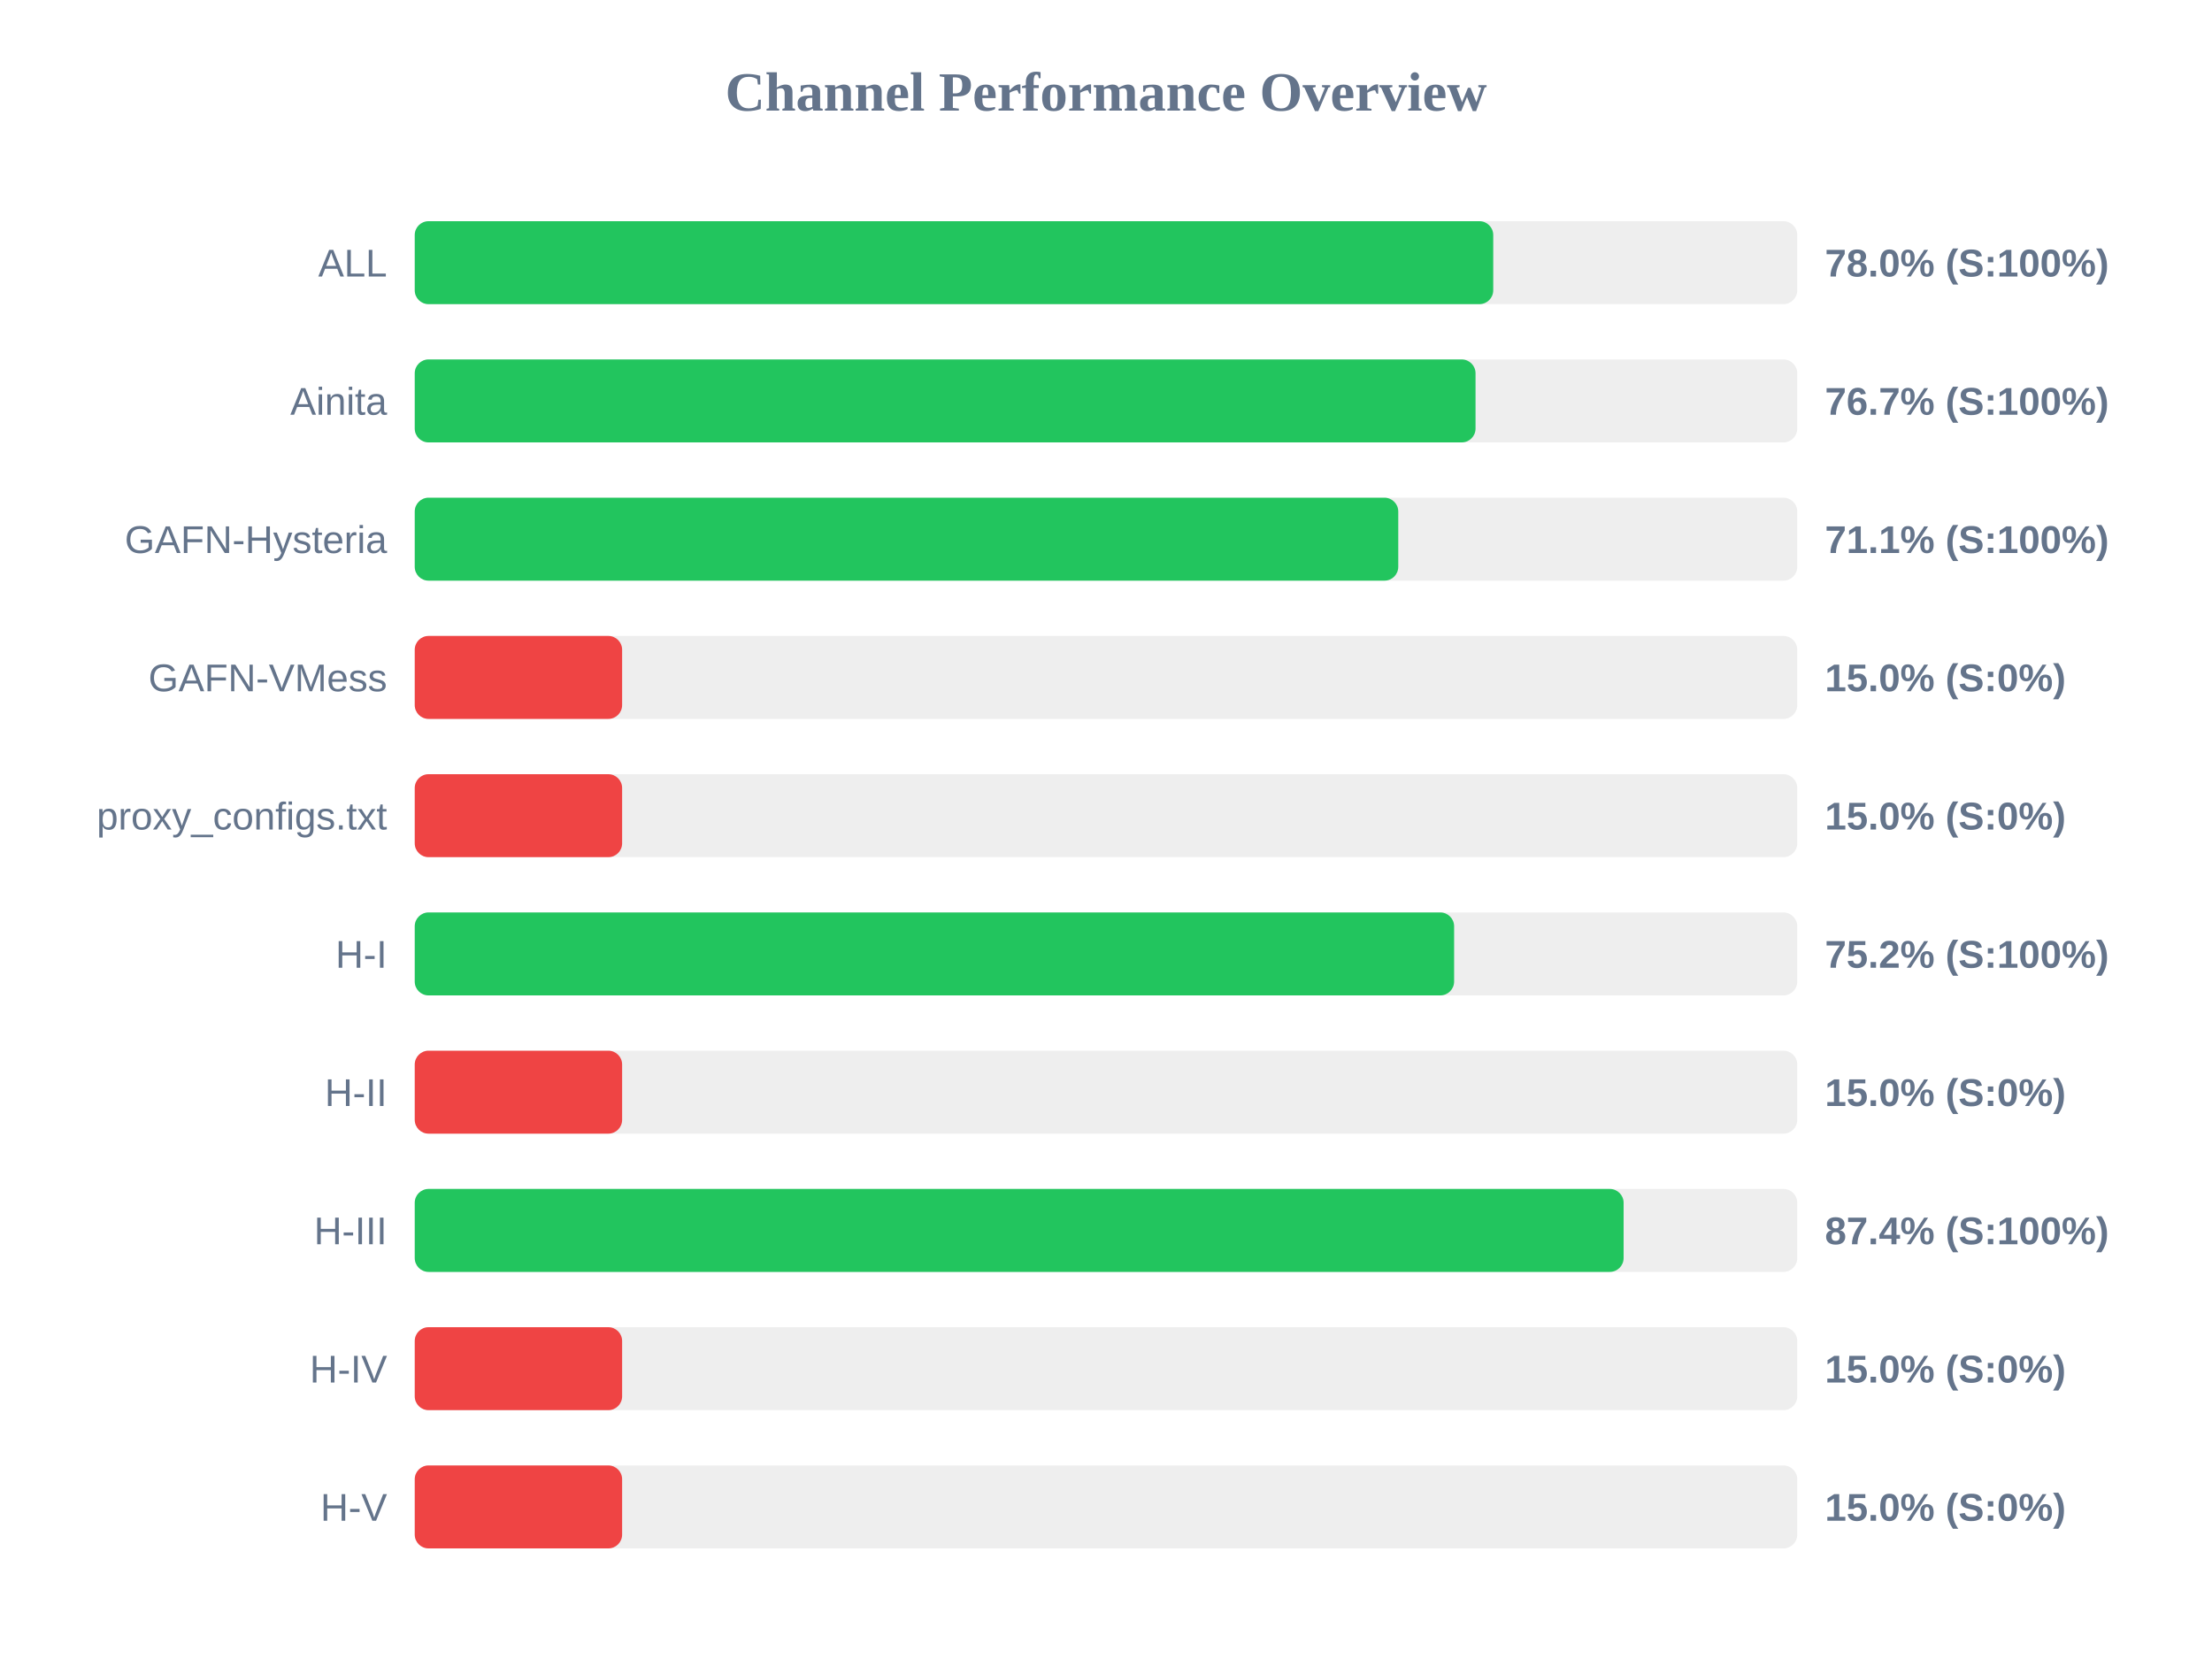
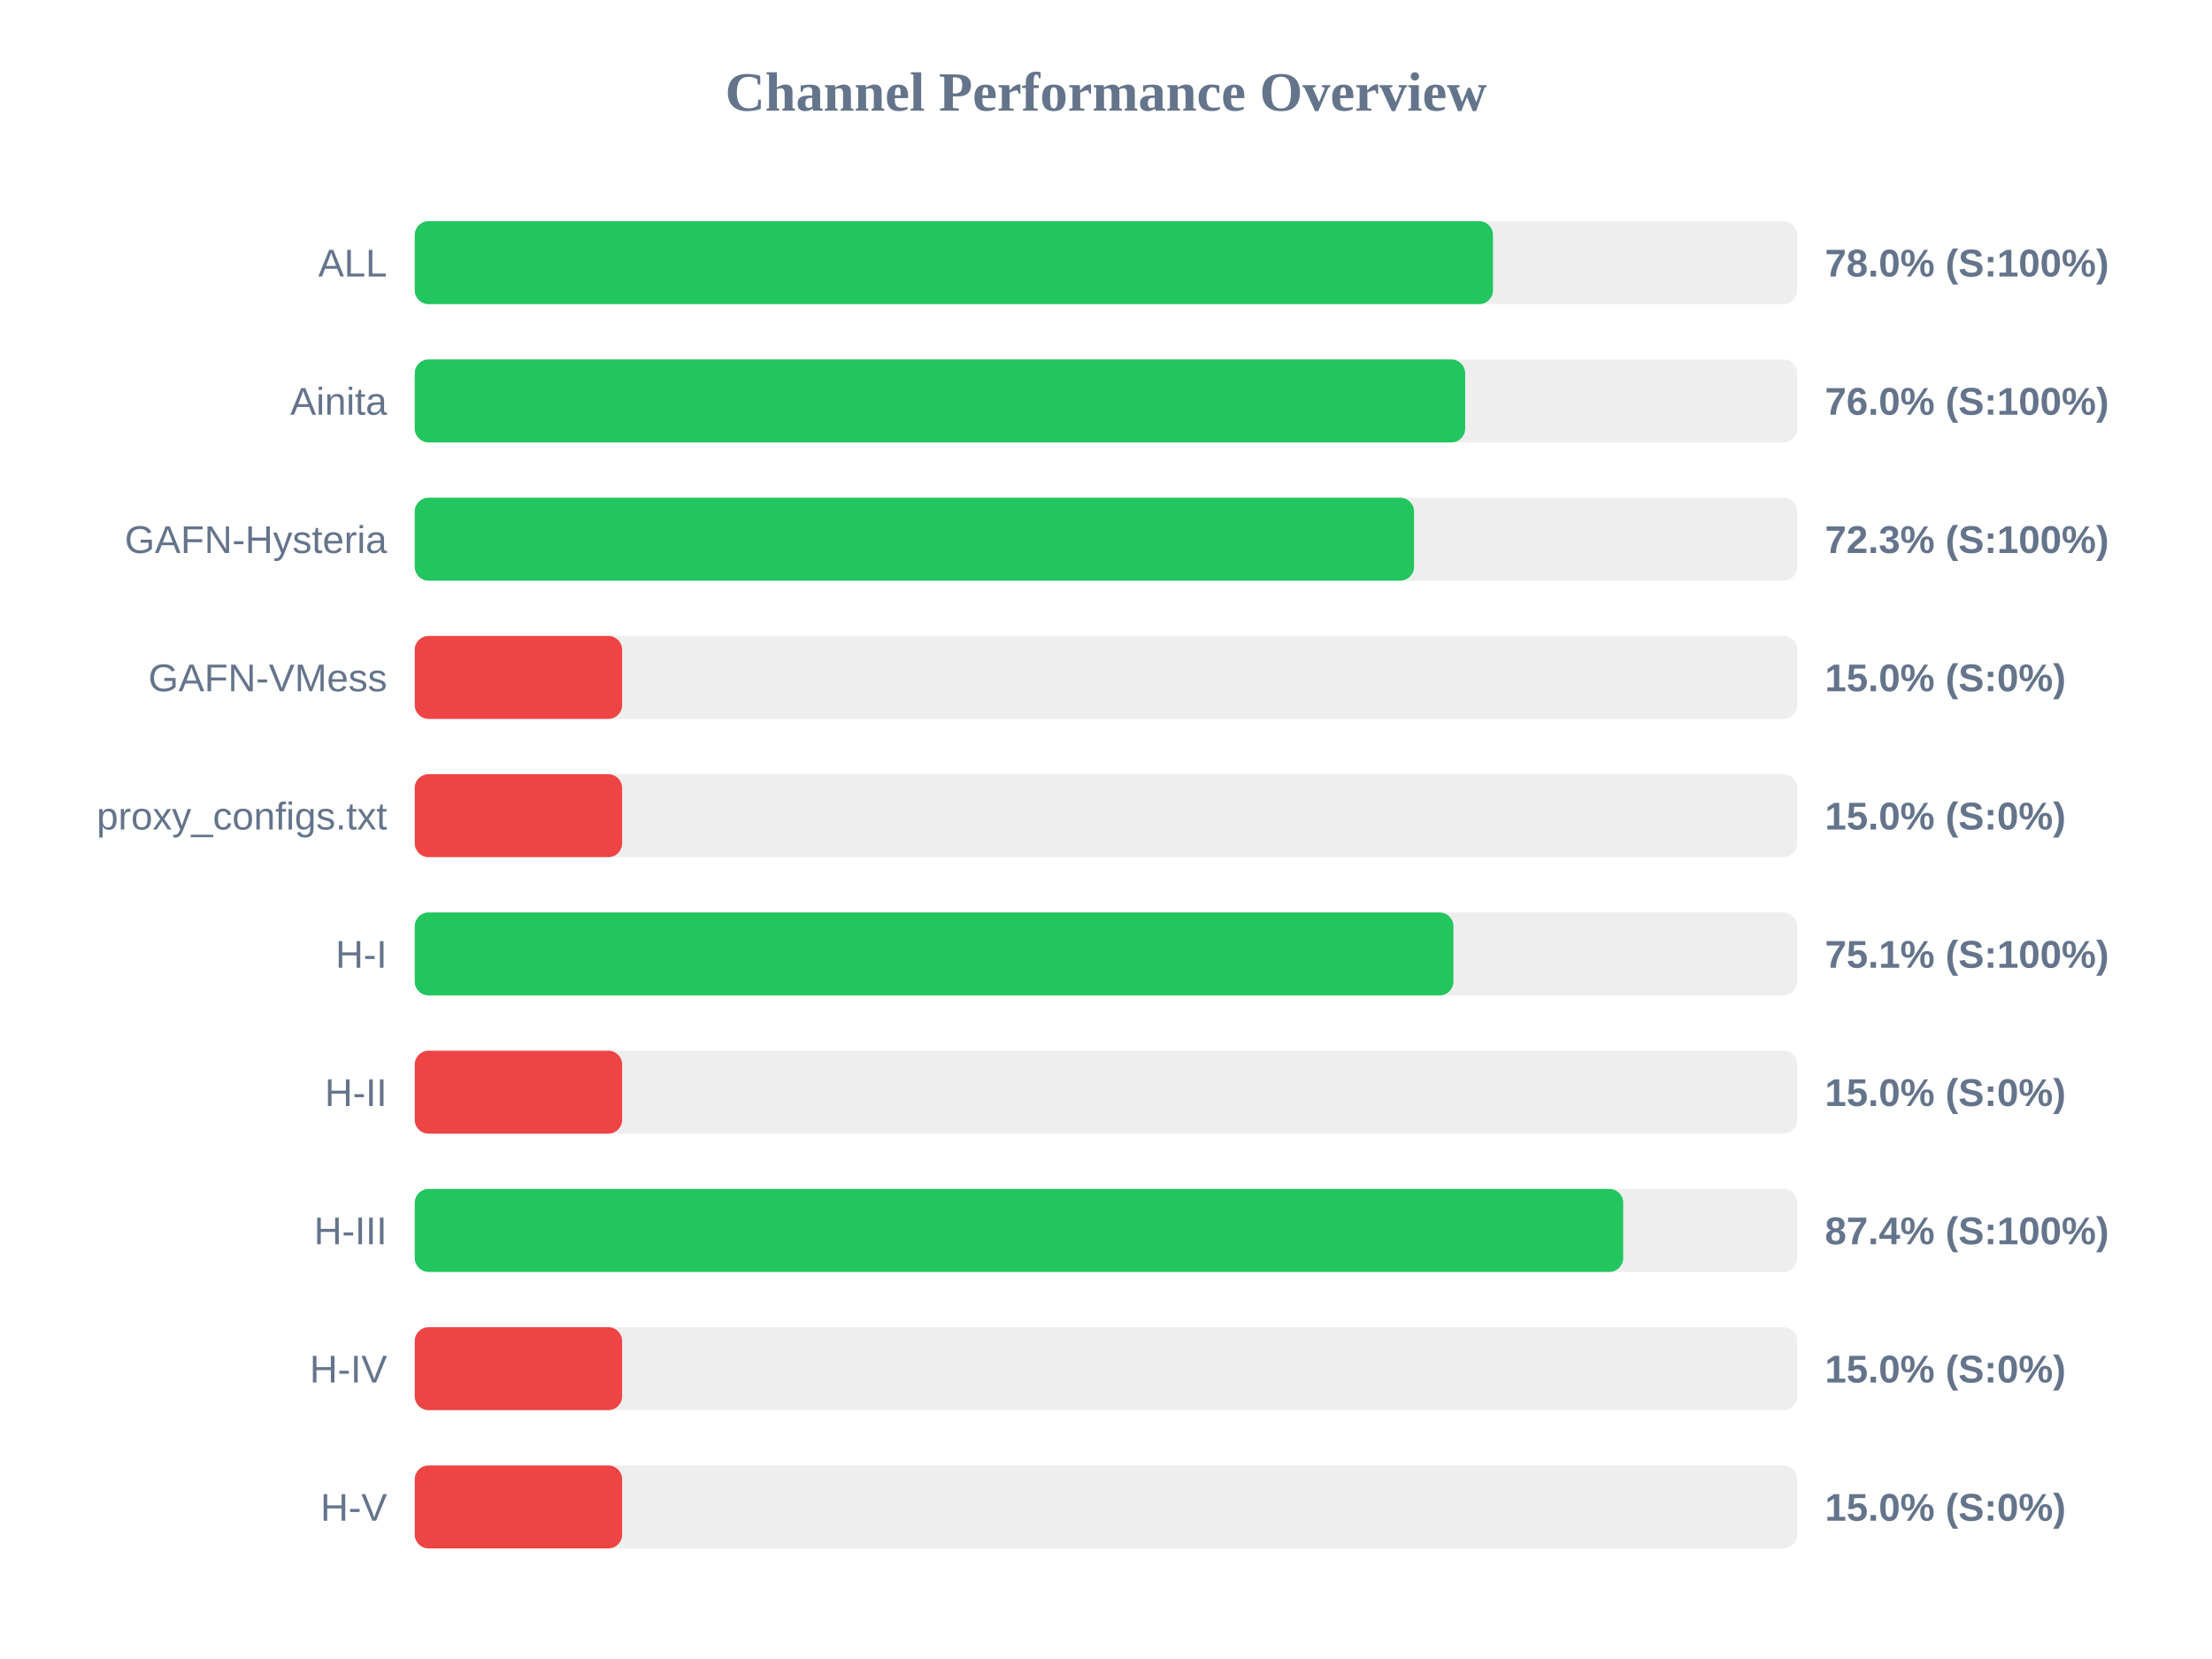
<svg xmlns="http://www.w3.org/2000/svg" width="800" height="600" version="1.1">
  <style>
        .row { font: 14px Arial; fill: #64748b; }
        .score { font: bold 14px Arial; fill: #64748b; }
    </style>
  <text x="400" y="40" text-anchor="middle" font-size="20px" font-weight="bold" fill="#64748b">Channel Performance Overview</text>
  <rect x="150" y="80" width="500" height="30" fill="#eee" rx="5" />
-   <rect x="150" y="80" width="390.05" height="30" fill="#22c55e" rx="5" />
+   <rect x="150" y="80" width="389.95" height="30" fill="#22c55e" rx="5" />
  <text x="140" y="100" text-anchor="end" class="row">ALL</text>
  <text x="660" y="100" text-anchor="start" class="score">78.0% (S:100%)</text>
  <rect x="150" y="130" width="500" height="30" fill="#eee" rx="5" />
-   <rect x="150" y="130" width="383.65" height="30" fill="#22c55e" rx="5" />
+   <rect x="150" y="130" width="379.9" height="30" fill="#22c55e" rx="5" />
  <text x="140" y="150" text-anchor="end" class="row">Ainita</text>
-   <text x="660" y="150" text-anchor="start" class="score">76.7% (S:100%)</text>
+   <text x="660" y="150" text-anchor="start" class="score">76.0% (S:100%)</text>
  <rect x="150" y="180" width="500" height="30" fill="#eee" rx="5" />
-   <rect x="150" y="180" width="355.7" height="30" fill="#22c55e" rx="5" />
+   <rect x="150" y="180" width="361.4" height="30" fill="#22c55e" rx="5" />
  <text x="140" y="200" text-anchor="end" class="row">GAFN-Hysteria</text>
-   <text x="660" y="200" text-anchor="start" class="score">71.1% (S:100%)</text>
+   <text x="660" y="200" text-anchor="start" class="score">72.3% (S:100%)</text>
  <rect x="150" y="230" width="500" height="30" fill="#eee" rx="5" />
  <rect x="150" y="230" width="75.0" height="30" fill="#ef4444" rx="5" />
  <text x="140" y="250" text-anchor="end" class="row">GAFN-VMess</text>
  <text x="660" y="250" text-anchor="start" class="score">15.0% (S:0%)</text>
  <rect x="150" y="280" width="500" height="30" fill="#eee" rx="5" />
  <rect x="150" y="280" width="75.0" height="30" fill="#ef4444" rx="5" />
  <text x="140" y="300" text-anchor="end" class="row">proxy_configs.txt</text>
  <text x="660" y="300" text-anchor="start" class="score">15.0% (S:0%)</text>
  <rect x="150" y="330" width="500" height="30" fill="#eee" rx="5" />
-   <rect x="150" y="330" width="375.9" height="30" fill="#22c55e" rx="5" />
+   <rect x="150" y="330" width="375.65" height="30" fill="#22c55e" rx="5" />
  <text x="140" y="350" text-anchor="end" class="row">H-I</text>
-   <text x="660" y="350" text-anchor="start" class="score">75.2% (S:100%)</text>
+   <text x="660" y="350" text-anchor="start" class="score">75.1% (S:100%)</text>
  <rect x="150" y="380" width="500" height="30" fill="#eee" rx="5" />
  <rect x="150" y="380" width="75.0" height="30" fill="#ef4444" rx="5" />
  <text x="140" y="400" text-anchor="end" class="row">H-II</text>
  <text x="660" y="400" text-anchor="start" class="score">15.0% (S:0%)</text>
  <rect x="150" y="430" width="500" height="30" fill="#eee" rx="5" />
-   <rect x="150" y="430" width="437.2" height="30" fill="#22c55e" rx="5" />
+   <rect x="150" y="430" width="437.05" height="30" fill="#22c55e" rx="5" />
  <text x="140" y="450" text-anchor="end" class="row">H-III</text>
  <text x="660" y="450" text-anchor="start" class="score">87.4% (S:100%)</text>
  <rect x="150" y="480" width="500" height="30" fill="#eee" rx="5" />
  <rect x="150" y="480" width="75.0" height="30" fill="#ef4444" rx="5" />
  <text x="140" y="500" text-anchor="end" class="row">H-IV</text>
  <text x="660" y="500" text-anchor="start" class="score">15.0% (S:0%)</text>
  <rect x="150" y="530" width="500" height="30" fill="#eee" rx="5" />
  <rect x="150" y="530" width="75.0" height="30" fill="#ef4444" rx="5" />
  <text x="140" y="550" text-anchor="end" class="row">H-V</text>
  <text x="660" y="550" text-anchor="start" class="score">15.0% (S:0%)</text>
</svg>
